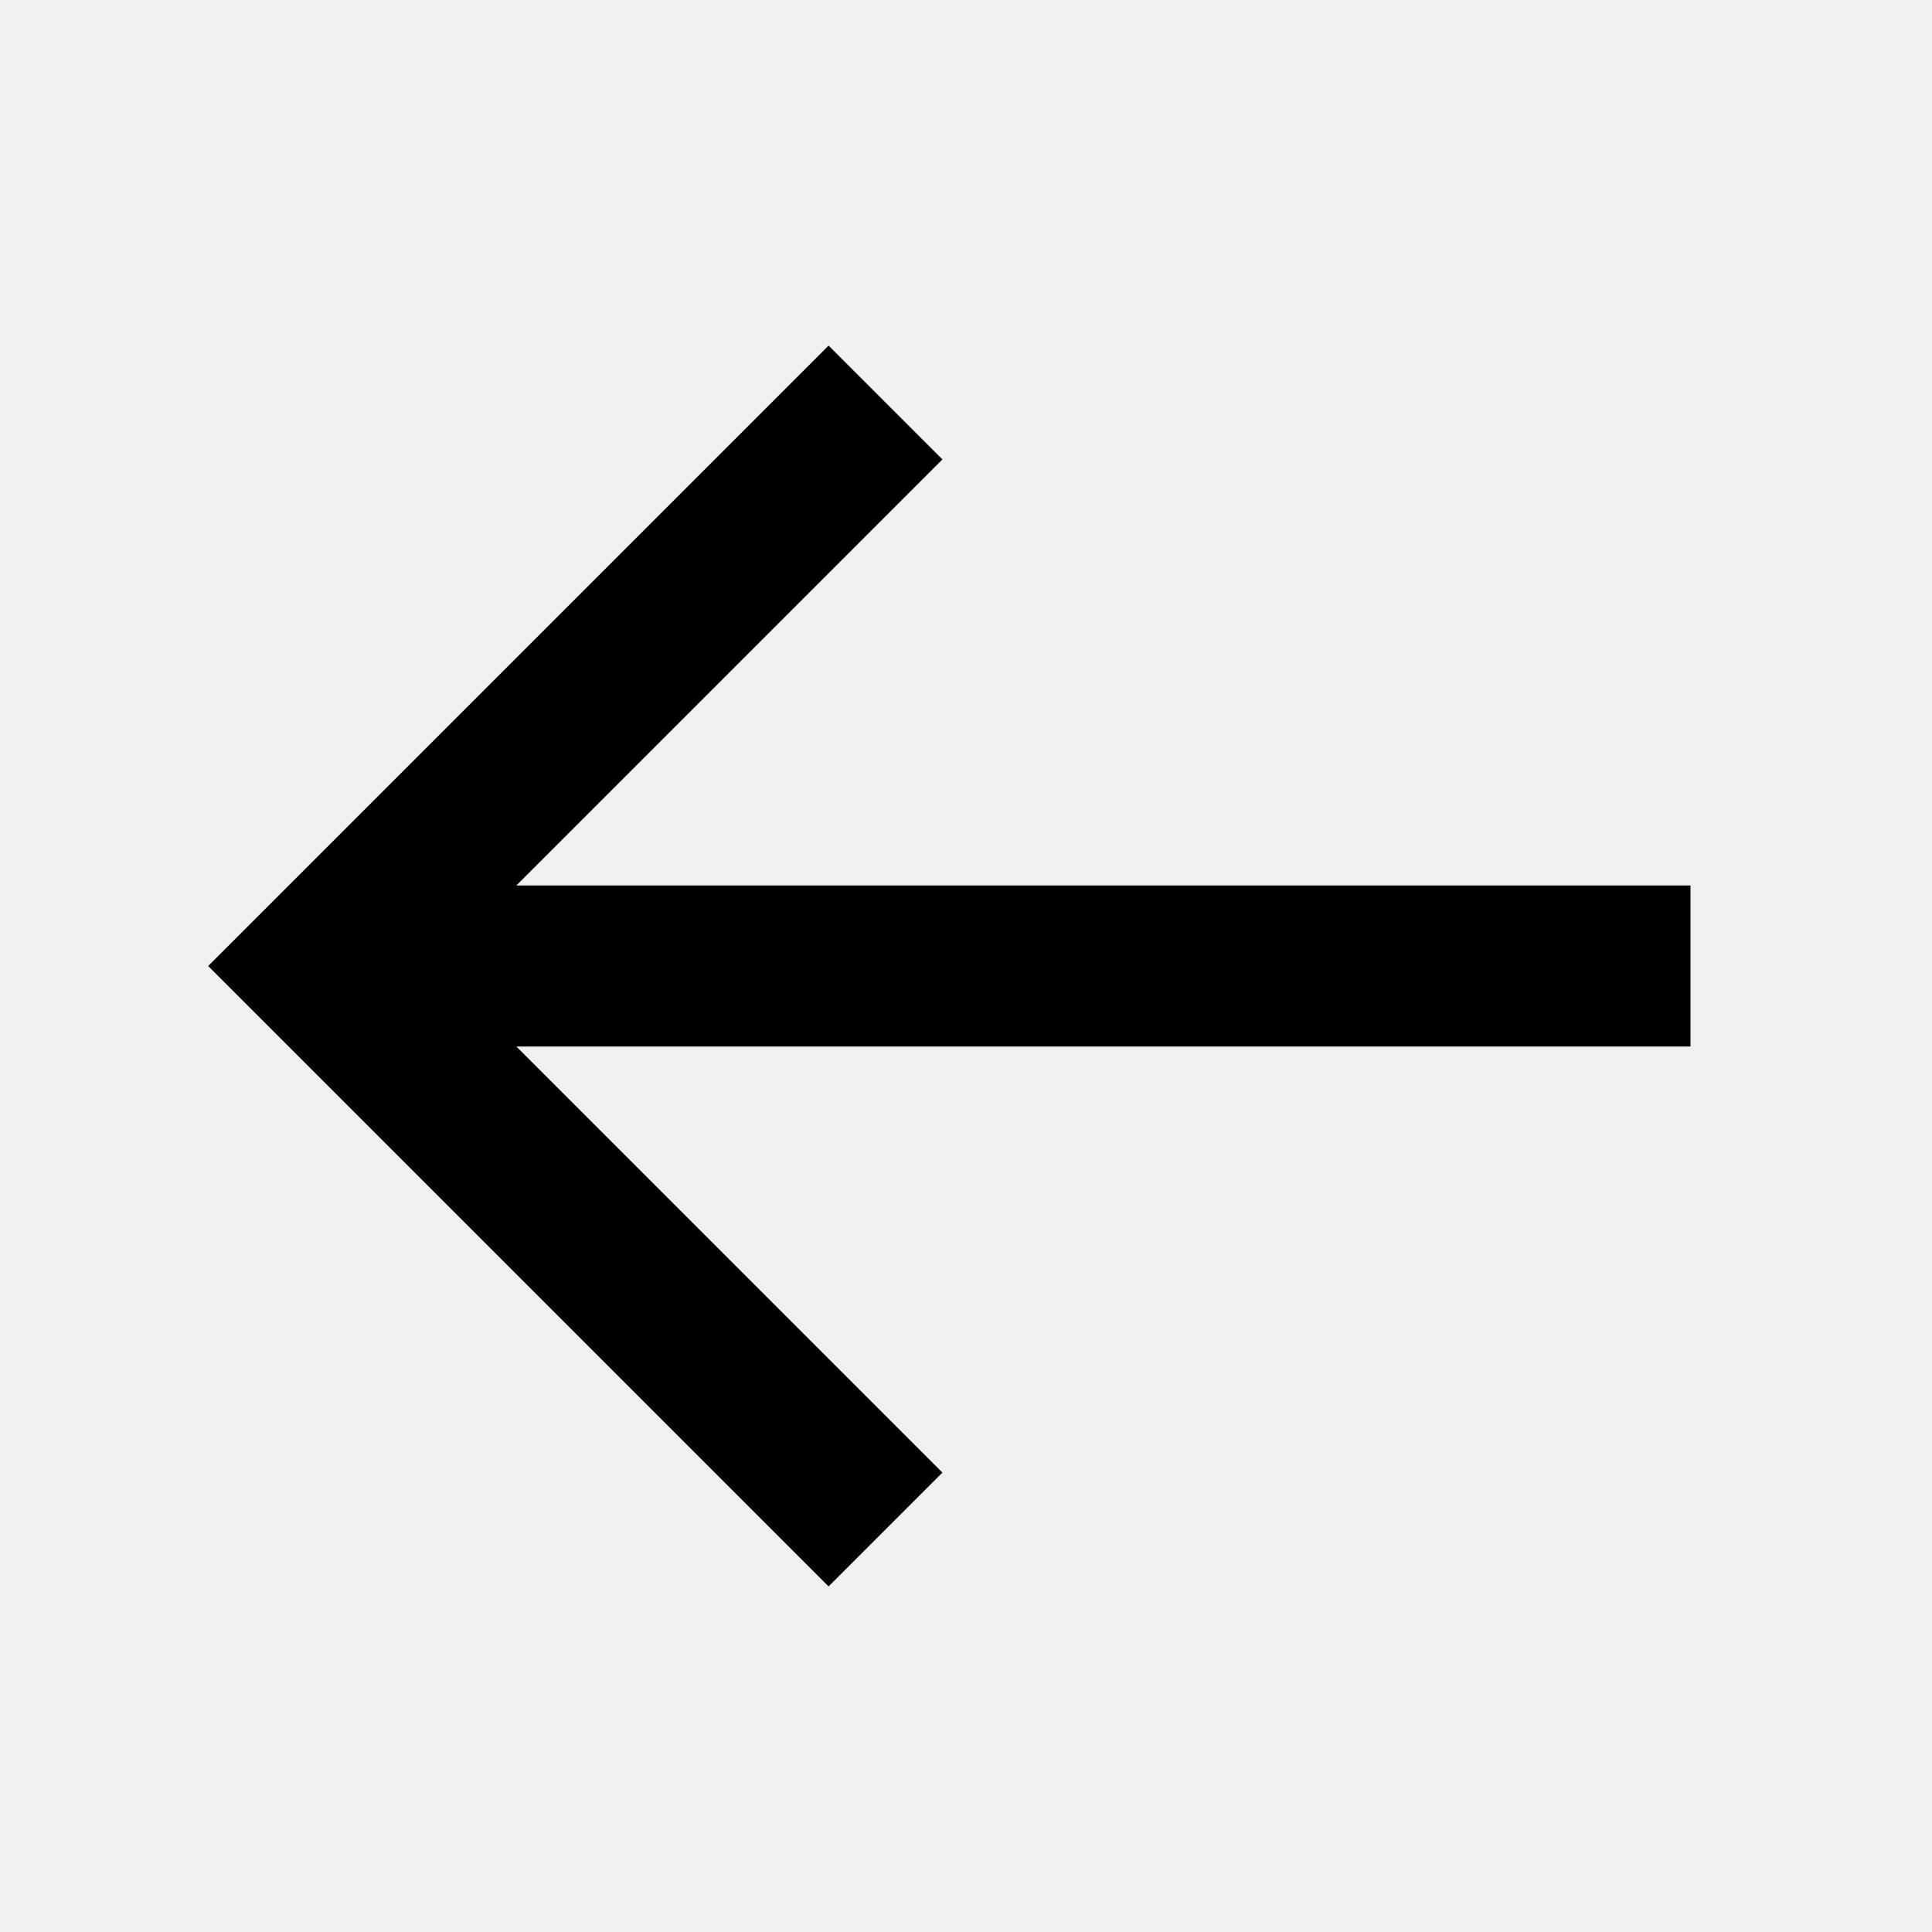
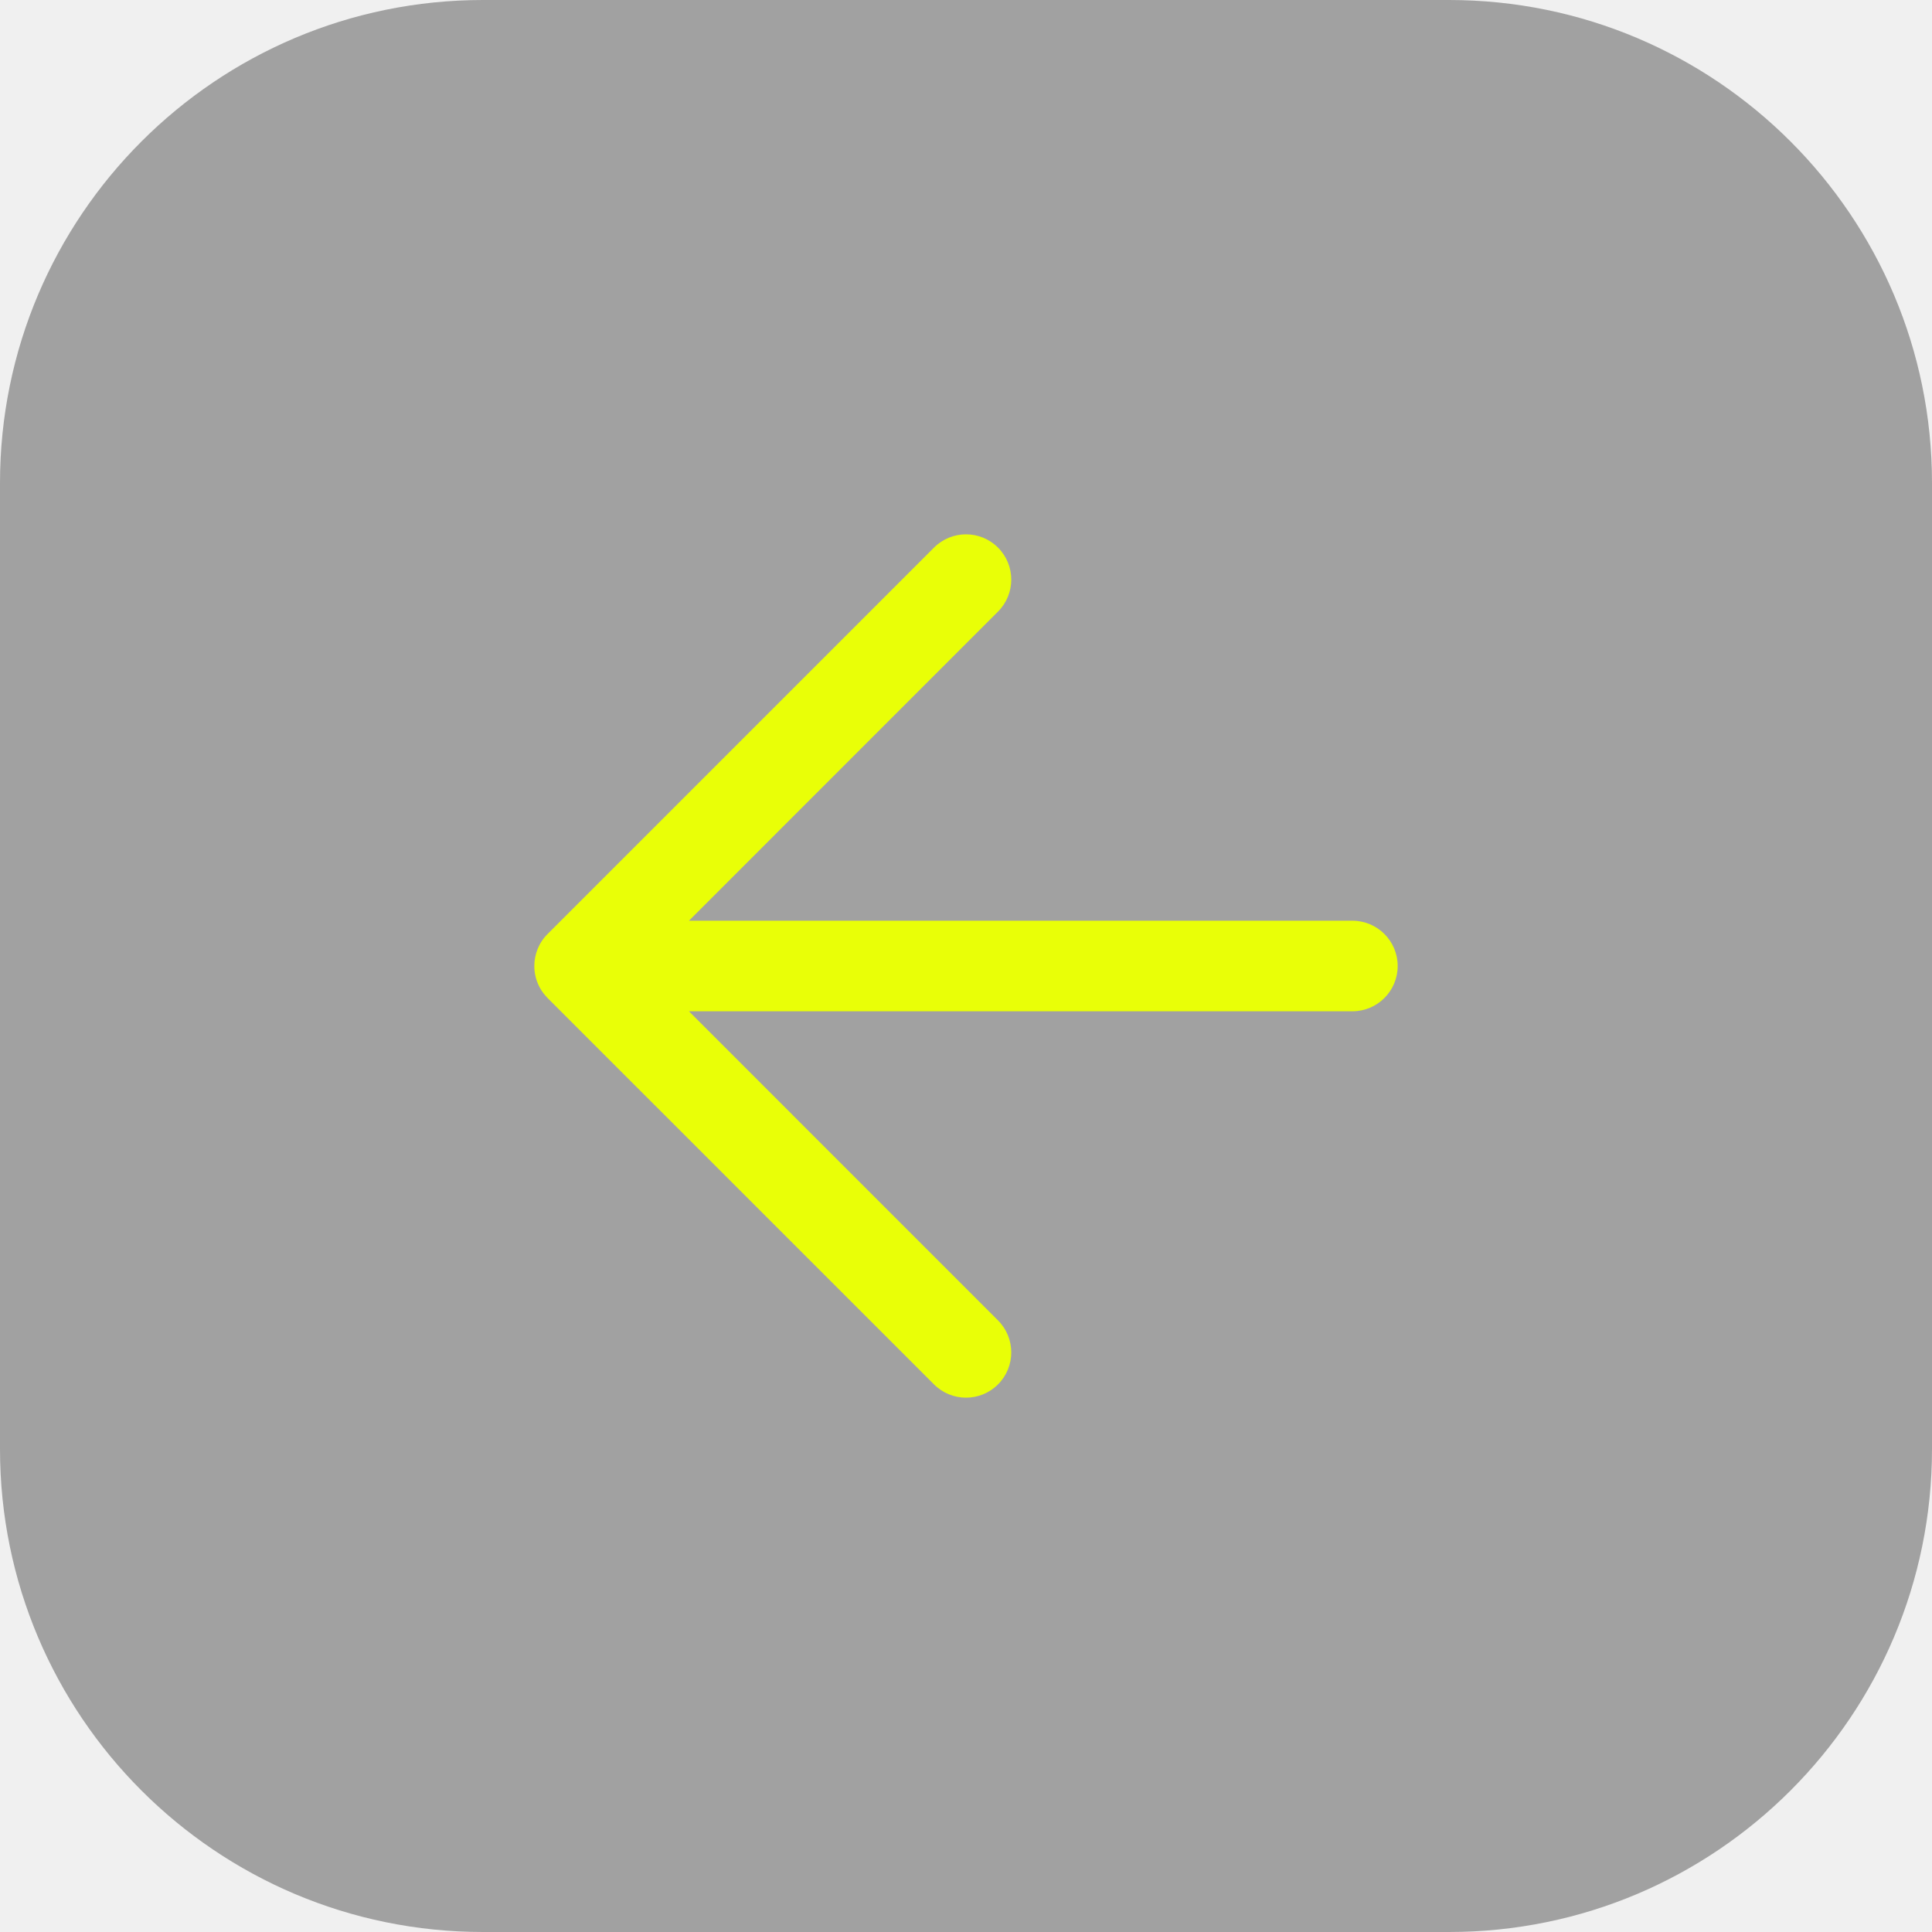
- <svg xmlns="http://www.w3.org/2000/svg" height="24" viewBox="0 0 24 24" width="24">
-   <path d="M21 11H6.414l5.293-5.293-1.414-1.414L2.586 12l7.707 7.707 1.414-1.414L6.414 13H21z" />
+ <svg xmlns="http://www.w3.org/2000/svg" width="32" height="32" viewBox="0 0 32 32" fill="none">
+   <g clip-path="url(#clip0_11_3094)">
+     <rect opacity="0.4" width="32" height="32" rx="8" fill="#2B2B2B" />
+     <path fill-rule="evenodd" clip-rule="evenodd" d="M16.53 10.13C16.823 9.837 16.823 9.363 16.53 9.07C16.238 8.777 15.763 8.777 15.47 9.07L9.07 15.47C8.995 15.544 8.939 15.631 8.903 15.723C8.869 15.809 8.85 15.902 8.85 16C8.85 16.106 8.872 16.207 8.912 16.298C8.942 16.369 8.984 16.436 9.038 16.496C9.049 16.509 9.061 16.522 9.073 16.534L15.47 22.93C15.763 23.223 16.238 23.223 16.53 22.93C16.823 22.637 16.823 22.163 16.53 21.87L11.411 16.75H22.4C22.814 16.75 23.15 16.414 23.15 16C23.15 15.586 22.814 15.25 22.4 15.25H11.411L16.53 10.13Z" fill="#E9FF07" />
+   </g>
+   <defs>
+     <clipPath id="clip0_11_3094">
+       <rect width="32" height="32" fill="white" />
+     </clipPath>
+   </defs>
</svg>
